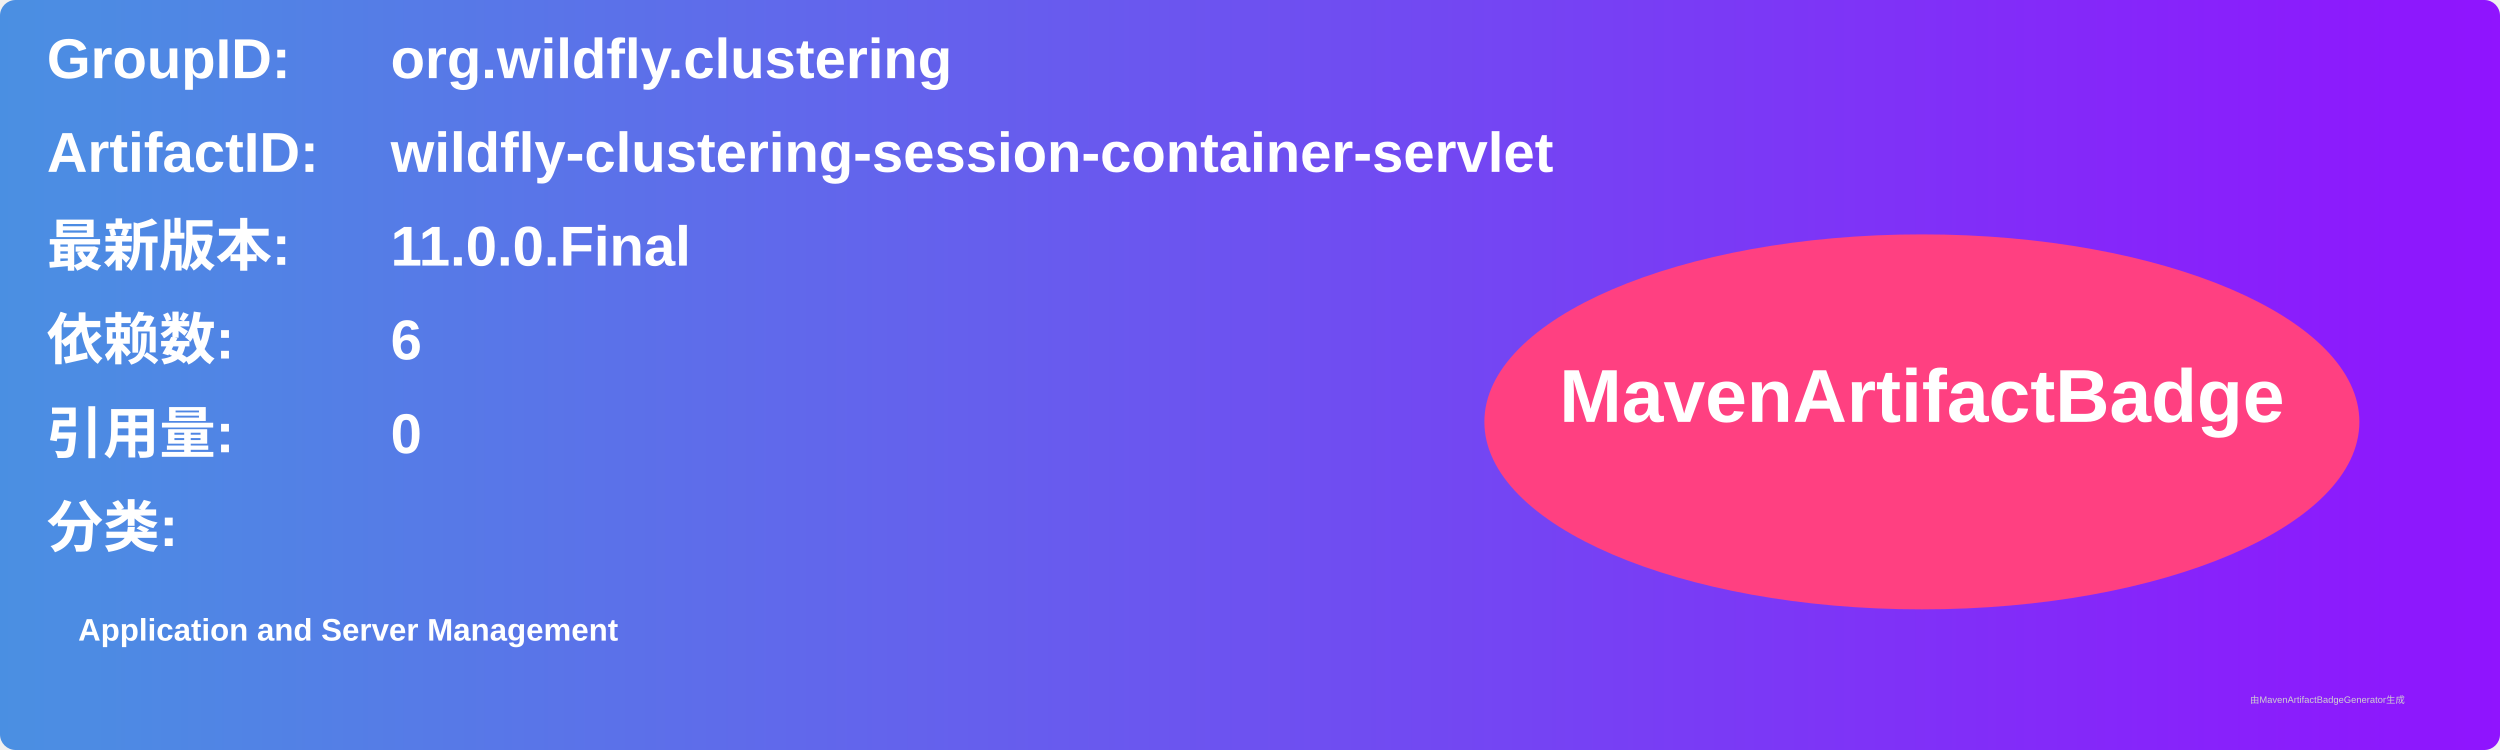
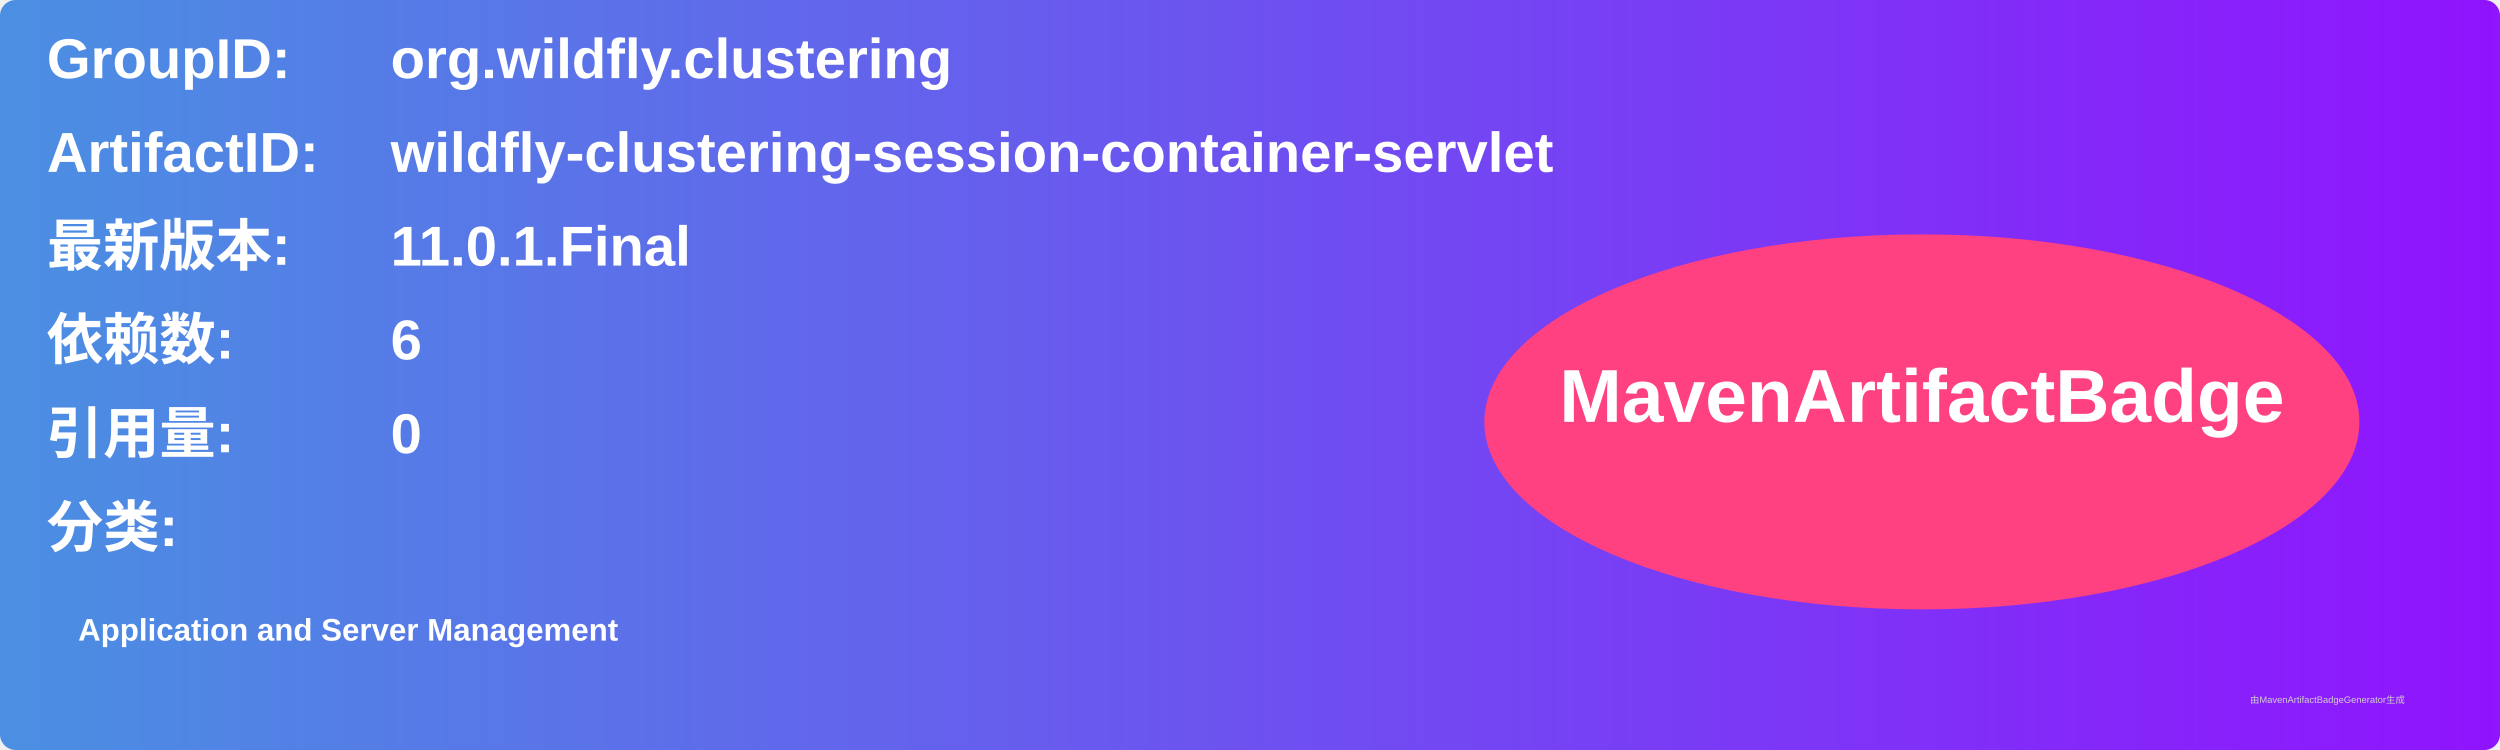
<svg xmlns="http://www.w3.org/2000/svg" width="800" height="240" viewBox="0 0 800 240">
  <linearGradient id="grad" x1="0%" y1="0%" x2="100%" y2="0%">
    <stop offset="0%" stop-color="#4a90e2" />
    <stop offset="100%" stop-color="#9013fe" />
  </linearGradient>
  <rect width="100%" height="100%" rx="5" ry="5" fill="url(#grad)" />
  <g transform="translate(15, 15)">
    <text x="0" y="10" font-family="Arial" font-size="18" fill="white" font-weight="bold" width="260">GroupID:</text>
    <text x="110" y="10" font-family="Arial" font-size="18" fill="white" font-weight="bold" width="460">org.wildfly.clustering</text>
    <text x="0" y="40" font-family="Arial" font-size="18" fill="white" font-weight="bold" width="260">ArtifactID:</text>
    <text x="110" y="40" font-family="Arial" font-size="18" fill="white" font-weight="bold" width="460">wildfly-clustering-session-container-servlet</text>
    <text x="0" y="70" font-family="Arial" font-size="18" fill="white" font-weight="bold">最新版本:</text>
    <text x="110" y="70" font-family="Arial" font-size="18" fill="white" font-weight="bold">
-       <tspan font-weight="bold">11.0.0.Final</tspan>
+       <tspan font-weight="bold">11.0.1.Final</tspan>
    </text>
    <text x="0" y="100" font-family="Arial" font-size="18" fill="white" font-weight="bold">依赖数: </text>
    <text x="110" y="100" font-family="Arial" font-size="18" fill="white">
      <tspan font-weight="bold">6</tspan>
    </text>
    <text x="0" y="130" font-family="Arial" font-size="18" fill="white" font-weight="bold">引用量: </text>
    <text x="110" y="130" font-family="Arial" font-size="18" fill="white">
      <tspan font-weight="bold">0</tspan>
    </text>
    <text x="0" y="160" font-family="Arial" font-size="18" fill="white" font-weight="bold">分类:</text>
    <text x="10" y="190" font-family="Arial" font-size="10" fill="white">
      <tspan font-weight="bold">Application and Server Management</tspan>
    </text>
    <ellipse cx="600" cy="120" rx="140" ry="60" fill="#ff4081" />
    <text x="600" y="120" text-anchor="middle" font-family="Arial" font-size="24" fill="white" font-weight="bold">MavenArtifactBadge</text>
  </g>
  <text x="720" y="225" font-family="Arial" font-size="3" fill="#d0d0d0">由MavenArtifactBadgeGenerator生成</text>
</svg>
